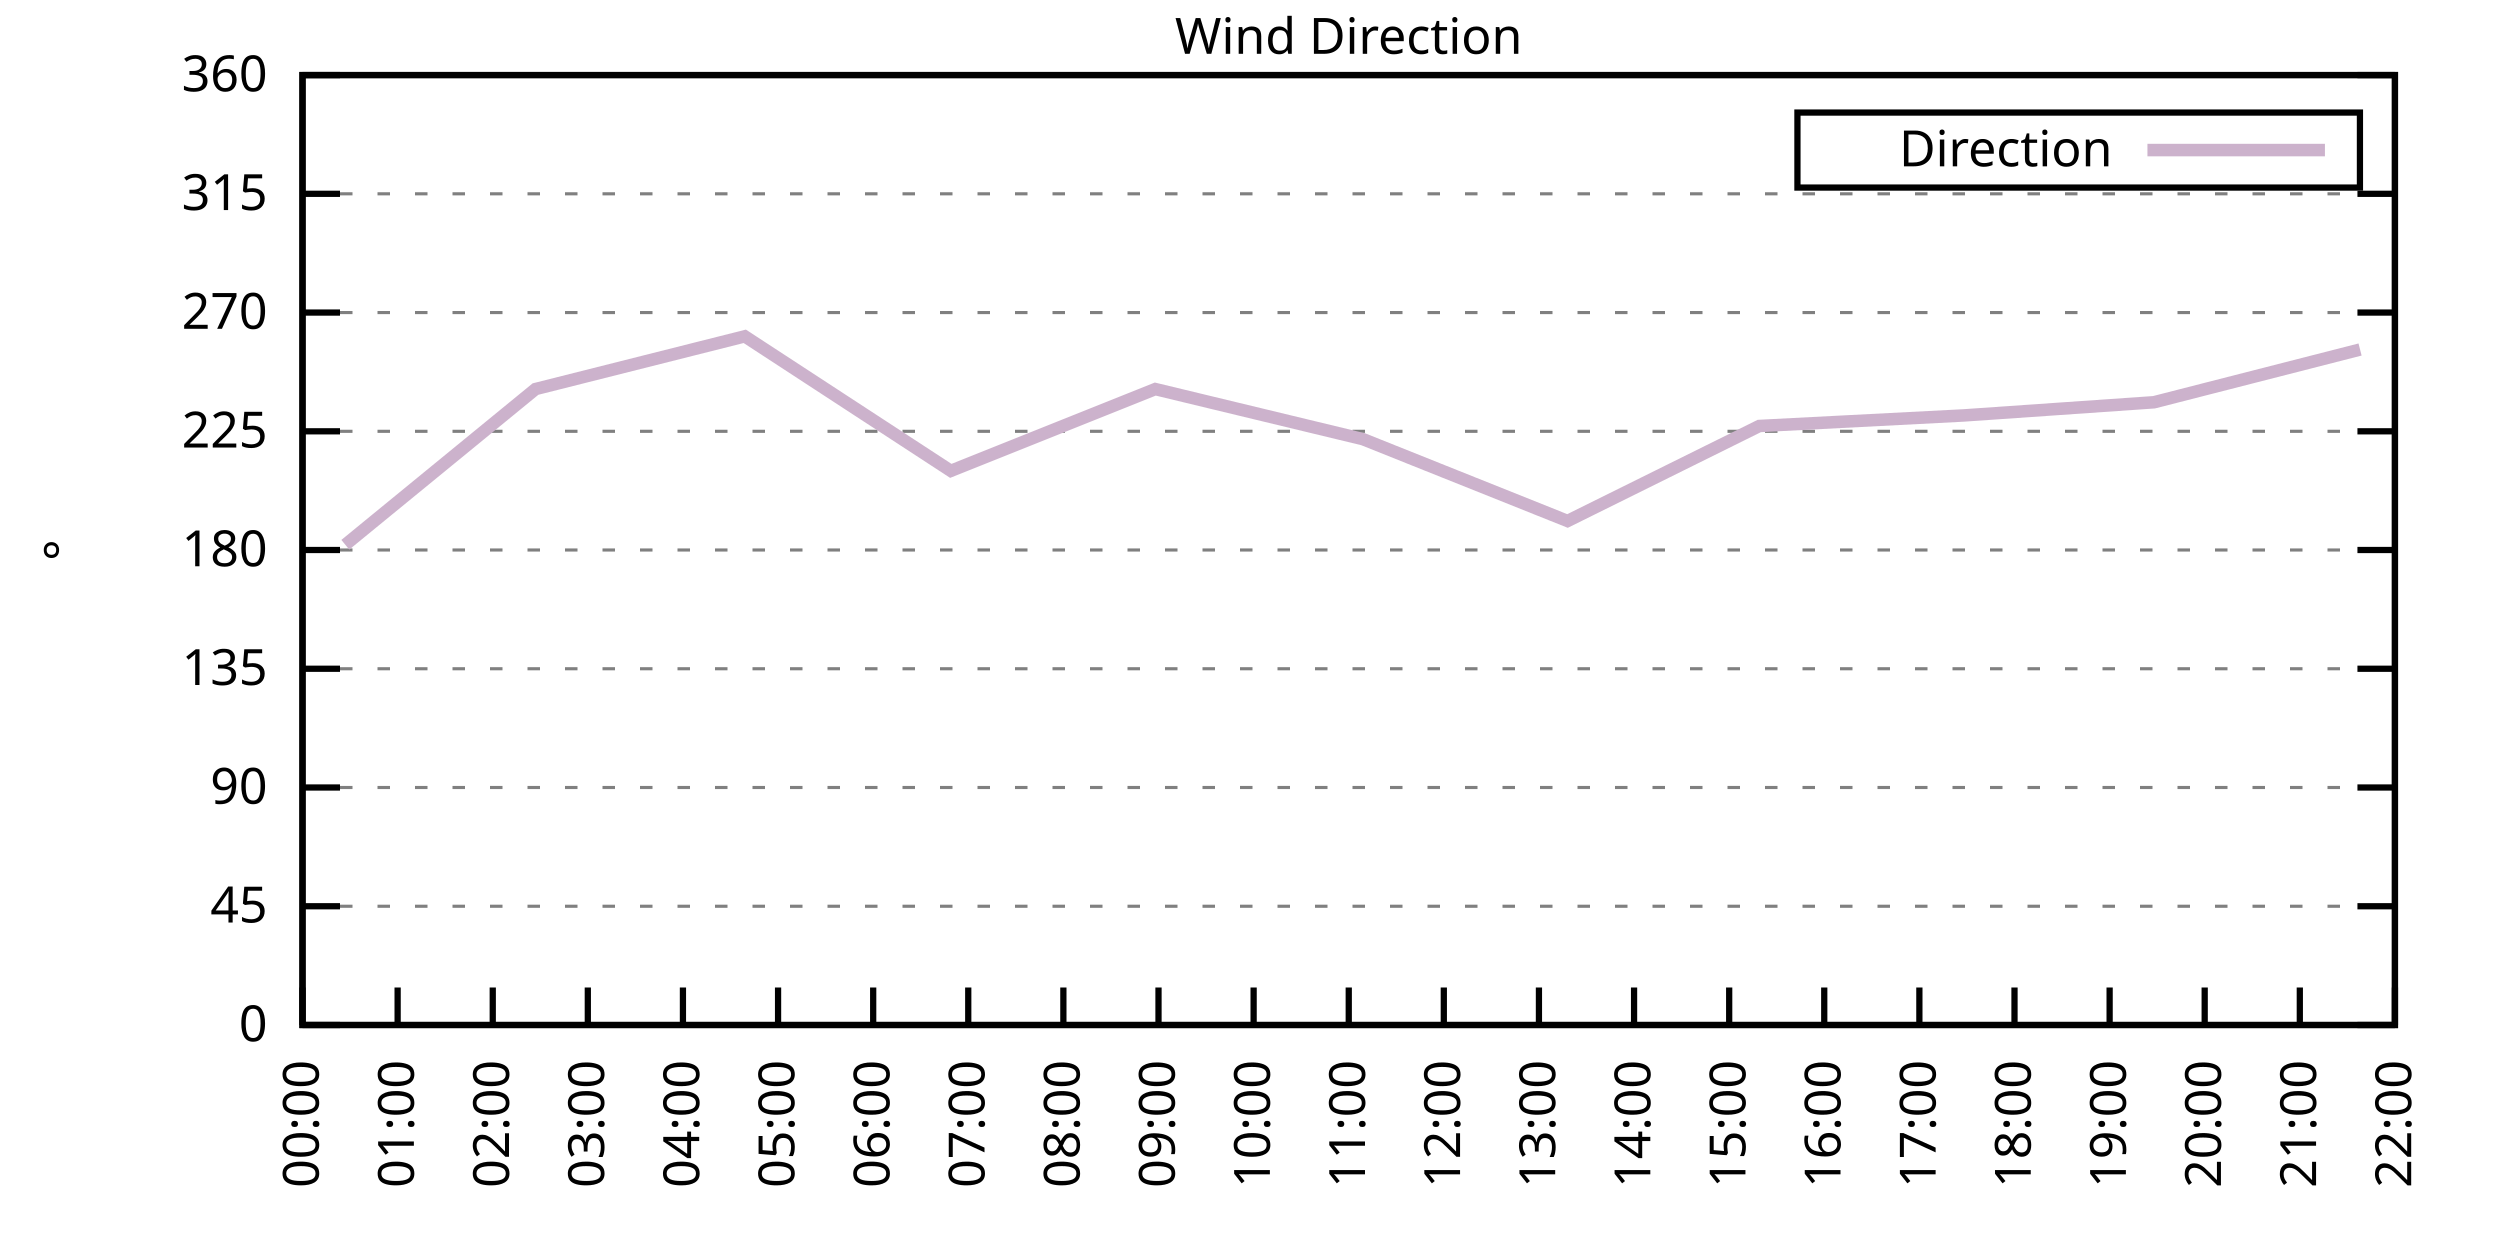
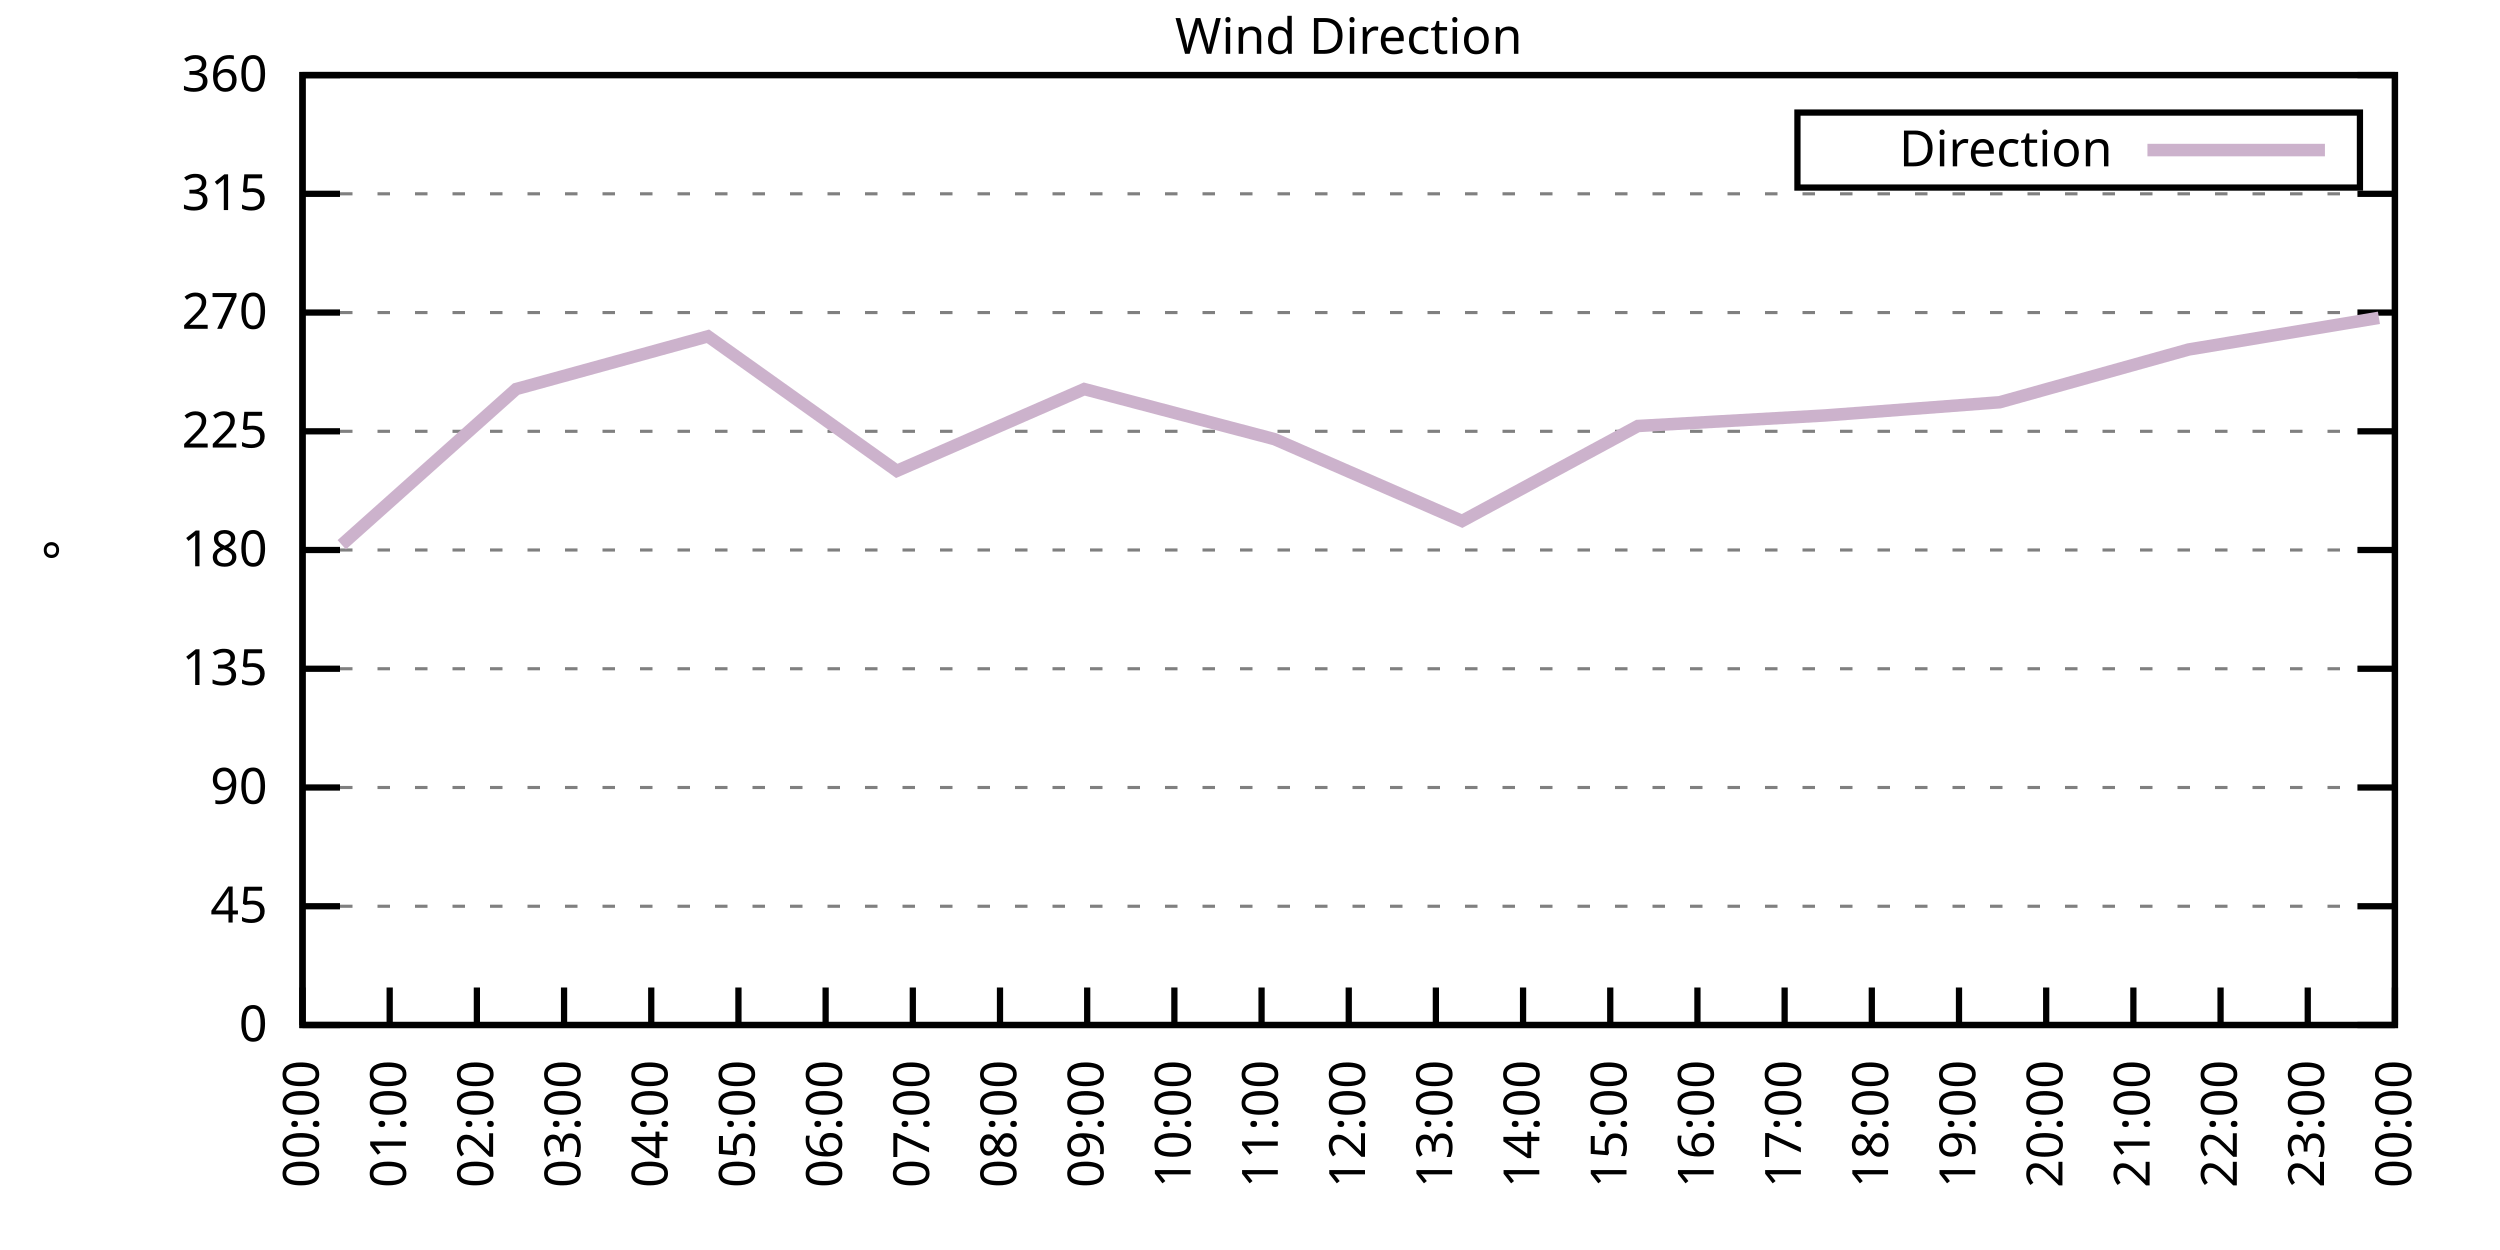
<svg xmlns="http://www.w3.org/2000/svg" xmlns:xlink="http://www.w3.org/1999/xlink" width="400" height="200" viewBox="0 0 400 200">
  <g id="gnuplot_canvas">
    <rect x="0" y="0" width="400" height="200" fill="none" />
    <defs>
      <circle id="gpDot" r="0.5" stroke-width="0.5" stroke="currentColor" />
      <path id="gpPt0" stroke-width="0.333" stroke="currentColor" d="M-1,0 h2 M0,-1 v2" />
      <path id="gpPt1" stroke-width="0.333" stroke="currentColor" d="M-1,-1 L1,1 M1,-1 L-1,1" />
      <path id="gpPt2" stroke-width="0.333" stroke="currentColor" d="M-1,0 L1,0 M0,-1 L0,1 M-1,-1 L1,1 M-1,1 L1,-1" />
      <rect id="gpPt3" stroke-width="0.333" stroke="currentColor" x="-1" y="-1" width="2" height="2" />
      <rect id="gpPt4" stroke-width="0.333" stroke="currentColor" fill="currentColor" x="-1" y="-1" width="2" height="2" />
      <circle id="gpPt5" stroke-width="0.333" stroke="currentColor" cx="0" cy="0" r="1" />
      <use xlink:href="#gpPt5" id="gpPt6" fill="currentColor" stroke="none" />
      <path id="gpPt7" stroke-width="0.333" stroke="currentColor" d="M0,-1.33 L-1.33,0.67 L1.33,0.67 z" />
      <use xlink:href="#gpPt7" id="gpPt8" fill="currentColor" stroke="none" />
      <use xlink:href="#gpPt7" id="gpPt9" stroke="currentColor" transform="rotate(180)" />
      <use xlink:href="#gpPt9" id="gpPt10" fill="currentColor" stroke="none" />
      <use xlink:href="#gpPt3" id="gpPt11" stroke="currentColor" transform="rotate(45)" />
      <use xlink:href="#gpPt11" id="gpPt12" fill="currentColor" stroke="none" />
      <path id="gpPt13" stroke-width="0.333" stroke="currentColor" d="M0,1.330 L1.265,0.411 L0.782,-1.067 L-0.782,-1.076 L-1.265,0.411 z" />
      <use xlink:href="#gpPt13" id="gpPt14" fill="currentColor" stroke="none" />
      <filter id="textbox" filterUnits="objectBoundingBox" x="0" y="0" height="1" width="1">
        <feFlood flood-color="white" flood-opacity="1" result="bgnd" />
        <feComposite in="SourceGraphic" in2="bgnd" operator="atop" />
      </filter>
      <filter id="greybox" filterUnits="objectBoundingBox" x="0" y="0" height="1" width="1">
        <feFlood flood-color="lightgrey" flood-opacity="1" result="grey" />
        <feComposite in="SourceGraphic" in2="grey" operator="atop" />
      </filter>
    </defs>
    <g fill="none" color="white" stroke="currentColor" stroke-width="1.00" stroke-linecap="butt" stroke-linejoin="miter">
</g>
    <g fill="none" color="black" stroke="currentColor" stroke-width="1.00" stroke-linecap="butt" stroke-linejoin="miter">
      <g stroke="none" shape-rendering="crispEdges">
        <polygon fill="rgb(255, 255, 255)" points="48.40,164.00 383.18,164.00 383.18,12.02 48.40,12.02 " />
      </g>
    </g>
    <g fill="none" color="black" stroke="currentColor" stroke-width="1.00" stroke-linecap="butt" stroke-linejoin="miter">
</g>
    <g fill="none" color="black" stroke="black" stroke-width="0.50" stroke-linecap="butt" stroke-linejoin="miter">
</g>
    <g fill="none" color="gray" stroke="currentColor" stroke-width="0.50" stroke-linecap="butt" stroke-linejoin="miter">
      <path stroke="gray" stroke-dasharray="2,4" class="gridline" d="M48.40,164.00 L383.19,164.00  " />
    </g>
    <g fill="none" color="gray" stroke="gray" stroke-width="1.00" stroke-linecap="butt" stroke-linejoin="miter">
</g>
    <g fill="none" color="black" stroke="currentColor" stroke-width="1.00" stroke-linecap="butt" stroke-linejoin="miter">
      <path stroke="black" d="M48.40,164.00 L54.40,164.00 M383.19,164.00 L377.19,164.00  " />
      <g transform="translate(42.80,166.60)" stroke="none" fill="black" font-family="Sans" font-size="8.00" text-anchor="end">
        <text>
          <tspan font-family="Sans"> 0</tspan>
        </text>
      </g>
    </g>
    <g fill="none" color="black" stroke="currentColor" stroke-width="1.00" stroke-linecap="butt" stroke-linejoin="miter">
</g>
    <g fill="none" color="black" stroke="black" stroke-width="0.50" stroke-linecap="butt" stroke-linejoin="miter">
</g>
    <g fill="none" color="gray" stroke="currentColor" stroke-width="0.50" stroke-linecap="butt" stroke-linejoin="miter">
      <path stroke="gray" stroke-dasharray="2,4" class="gridline" d="M48.40,145.00 L383.19,145.00  " />
    </g>
    <g fill="none" color="gray" stroke="gray" stroke-width="1.00" stroke-linecap="butt" stroke-linejoin="miter">
</g>
    <g fill="none" color="black" stroke="currentColor" stroke-width="1.00" stroke-linecap="butt" stroke-linejoin="miter">
      <path stroke="black" d="M48.40,145.00 L54.40,145.00 M383.19,145.00 L377.19,145.00  " />
      <g transform="translate(42.80,147.60)" stroke="none" fill="black" font-family="Sans" font-size="8.00" text-anchor="end">
        <text>
          <tspan font-family="Sans"> 45</tspan>
        </text>
      </g>
    </g>
    <g fill="none" color="black" stroke="currentColor" stroke-width="1.00" stroke-linecap="butt" stroke-linejoin="miter">
</g>
    <g fill="none" color="black" stroke="black" stroke-width="0.50" stroke-linecap="butt" stroke-linejoin="miter">
</g>
    <g fill="none" color="gray" stroke="currentColor" stroke-width="0.50" stroke-linecap="butt" stroke-linejoin="miter">
      <path stroke="gray" stroke-dasharray="2,4" class="gridline" d="M48.40,126.00 L383.19,126.00  " />
    </g>
    <g fill="none" color="gray" stroke="gray" stroke-width="1.00" stroke-linecap="butt" stroke-linejoin="miter">
</g>
    <g fill="none" color="black" stroke="currentColor" stroke-width="1.00" stroke-linecap="butt" stroke-linejoin="miter">
      <path stroke="black" d="M48.40,126.00 L54.40,126.00 M383.19,126.00 L377.19,126.00  " />
      <g transform="translate(42.80,128.60)" stroke="none" fill="black" font-family="Sans" font-size="8.00" text-anchor="end">
        <text>
          <tspan font-family="Sans"> 90</tspan>
        </text>
      </g>
    </g>
    <g fill="none" color="black" stroke="currentColor" stroke-width="1.00" stroke-linecap="butt" stroke-linejoin="miter">
</g>
    <g fill="none" color="black" stroke="black" stroke-width="0.50" stroke-linecap="butt" stroke-linejoin="miter">
</g>
    <g fill="none" color="gray" stroke="currentColor" stroke-width="0.50" stroke-linecap="butt" stroke-linejoin="miter">
      <path stroke="gray" stroke-dasharray="2,4" class="gridline" d="M48.40,107.00 L383.19,107.00  " />
    </g>
    <g fill="none" color="gray" stroke="gray" stroke-width="1.00" stroke-linecap="butt" stroke-linejoin="miter">
</g>
    <g fill="none" color="black" stroke="currentColor" stroke-width="1.00" stroke-linecap="butt" stroke-linejoin="miter">
      <path stroke="black" d="M48.40,107.00 L54.40,107.00 M383.19,107.00 L377.19,107.00  " />
      <g transform="translate(42.80,109.60)" stroke="none" fill="black" font-family="Sans" font-size="8.00" text-anchor="end">
        <text>
          <tspan font-family="Sans"> 135</tspan>
        </text>
      </g>
    </g>
    <g fill="none" color="black" stroke="currentColor" stroke-width="1.00" stroke-linecap="butt" stroke-linejoin="miter">
</g>
    <g fill="none" color="black" stroke="black" stroke-width="0.50" stroke-linecap="butt" stroke-linejoin="miter">
</g>
    <g fill="none" color="gray" stroke="currentColor" stroke-width="0.50" stroke-linecap="butt" stroke-linejoin="miter">
      <path stroke="gray" stroke-dasharray="2,4" class="gridline" d="M48.40,88.00 L383.19,88.00  " />
    </g>
    <g fill="none" color="gray" stroke="gray" stroke-width="1.00" stroke-linecap="butt" stroke-linejoin="miter">
</g>
    <g fill="none" color="black" stroke="currentColor" stroke-width="1.00" stroke-linecap="butt" stroke-linejoin="miter">
      <path stroke="black" d="M48.40,88.00 L54.40,88.00 M383.19,88.00 L377.19,88.00  " />
      <g transform="translate(42.80,90.60)" stroke="none" fill="black" font-family="Sans" font-size="8.00" text-anchor="end">
        <text>
          <tspan font-family="Sans"> 180</tspan>
        </text>
      </g>
    </g>
    <g fill="none" color="black" stroke="currentColor" stroke-width="1.00" stroke-linecap="butt" stroke-linejoin="miter">
</g>
    <g fill="none" color="black" stroke="black" stroke-width="0.50" stroke-linecap="butt" stroke-linejoin="miter">
</g>
    <g fill="none" color="gray" stroke="currentColor" stroke-width="0.50" stroke-linecap="butt" stroke-linejoin="miter">
      <path stroke="gray" stroke-dasharray="2,4" class="gridline" d="M48.40,69.01 L383.19,69.01  " />
    </g>
    <g fill="none" color="gray" stroke="gray" stroke-width="1.00" stroke-linecap="butt" stroke-linejoin="miter">
</g>
    <g fill="none" color="black" stroke="currentColor" stroke-width="1.00" stroke-linecap="butt" stroke-linejoin="miter">
      <path stroke="black" d="M48.40,69.01 L54.40,69.01 M383.19,69.01 L377.19,69.01  " />
      <g transform="translate(42.80,71.61)" stroke="none" fill="black" font-family="Sans" font-size="8.00" text-anchor="end">
        <text>
          <tspan font-family="Sans"> 225</tspan>
        </text>
      </g>
    </g>
    <g fill="none" color="black" stroke="currentColor" stroke-width="1.00" stroke-linecap="butt" stroke-linejoin="miter">
</g>
    <g fill="none" color="black" stroke="black" stroke-width="0.50" stroke-linecap="butt" stroke-linejoin="miter">
</g>
    <g fill="none" color="gray" stroke="currentColor" stroke-width="0.50" stroke-linecap="butt" stroke-linejoin="miter">
      <path stroke="gray" stroke-dasharray="2,4" class="gridline" d="M48.40,50.01 L383.19,50.01  " />
    </g>
    <g fill="none" color="gray" stroke="gray" stroke-width="1.00" stroke-linecap="butt" stroke-linejoin="miter">
</g>
    <g fill="none" color="black" stroke="currentColor" stroke-width="1.00" stroke-linecap="butt" stroke-linejoin="miter">
      <path stroke="black" d="M48.40,50.01 L54.40,50.01 M383.19,50.01 L377.19,50.01  " />
      <g transform="translate(42.80,52.61)" stroke="none" fill="black" font-family="Sans" font-size="8.00" text-anchor="end">
        <text>
          <tspan font-family="Sans"> 270</tspan>
        </text>
      </g>
    </g>
    <g fill="none" color="black" stroke="currentColor" stroke-width="1.00" stroke-linecap="butt" stroke-linejoin="miter">
</g>
    <g fill="none" color="black" stroke="black" stroke-width="0.50" stroke-linecap="butt" stroke-linejoin="miter">
</g>
    <g fill="none" color="gray" stroke="currentColor" stroke-width="0.50" stroke-linecap="butt" stroke-linejoin="miter">
      <path stroke="gray" stroke-dasharray="2,4" class="gridline" d="M48.40,31.01 L383.19,31.01  " />
    </g>
    <g fill="none" color="gray" stroke="gray" stroke-width="1.00" stroke-linecap="butt" stroke-linejoin="miter">
</g>
    <g fill="none" color="black" stroke="currentColor" stroke-width="1.00" stroke-linecap="butt" stroke-linejoin="miter">
      <path stroke="black" d="M48.40,31.01 L54.40,31.01 M383.19,31.01 L377.19,31.01  " />
      <g transform="translate(42.80,33.61)" stroke="none" fill="black" font-family="Sans" font-size="8.00" text-anchor="end">
        <text>
          <tspan font-family="Sans"> 315</tspan>
        </text>
      </g>
    </g>
    <g fill="none" color="black" stroke="currentColor" stroke-width="1.00" stroke-linecap="butt" stroke-linejoin="miter">
</g>
    <g fill="none" color="black" stroke="black" stroke-width="0.50" stroke-linecap="butt" stroke-linejoin="miter">
</g>
    <g fill="none" color="gray" stroke="currentColor" stroke-width="0.50" stroke-linecap="butt" stroke-linejoin="miter">
      <path stroke="gray" stroke-dasharray="2,4" class="gridline" d="M48.40,12.01 L383.19,12.01  " />
    </g>
    <g fill="none" color="gray" stroke="gray" stroke-width="1.00" stroke-linecap="butt" stroke-linejoin="miter">
</g>
    <g fill="none" color="black" stroke="currentColor" stroke-width="1.00" stroke-linecap="butt" stroke-linejoin="miter">
      <path stroke="black" d="M48.40,12.01 L54.40,12.01 M383.19,12.01 L377.19,12.01  " />
      <g transform="translate(42.80,14.61)" stroke="none" fill="black" font-family="Sans" font-size="8.00" text-anchor="end">
        <text>
          <tspan font-family="Sans"> 360</tspan>
        </text>
      </g>
    </g>
    <g fill="none" color="black" stroke="currentColor" stroke-width="1.00" stroke-linecap="butt" stroke-linejoin="miter">
      <path stroke="black" d="M48.40,164.00 L48.40,158.00  " />
      <g transform="translate(51.00,169.60) rotate(270.00)" stroke="none" fill="black" font-family="Sans" font-size="8.00" text-anchor="end">
        <text>
          <tspan font-family="Sans">00:00</tspan>
        </text>
      </g>
    </g>
    <g fill="none" color="black" stroke="currentColor" stroke-width="1.00" stroke-linecap="butt" stroke-linejoin="miter">
-       <path stroke="black" d="M63.62,164.00 L63.62,158.00  " />
-       <g transform="translate(66.22,169.60) rotate(270.00)" stroke="none" fill="black" font-family="Sans" font-size="8.00" text-anchor="end">
+       <path stroke="black" d="M62.35,164.00 L62.35,158.00  " />
+       <g transform="translate(64.95,169.60) rotate(270.00)" stroke="none" fill="black" font-family="Sans" font-size="8.00" text-anchor="end">
        <text>
          <tspan font-family="Sans">01:00</tspan>
        </text>
      </g>
    </g>
    <g fill="none" color="black" stroke="currentColor" stroke-width="1.00" stroke-linecap="butt" stroke-linejoin="miter">
-       <path stroke="black" d="M78.84,164.00 L78.84,158.00  " />
-       <g transform="translate(81.44,169.60) rotate(270.00)" stroke="none" fill="black" font-family="Sans" font-size="8.00" text-anchor="end">
+       <path stroke="black" d="M76.30,164.00 L76.30,158.00  " />
+       <g transform="translate(78.90,169.60) rotate(270.00)" stroke="none" fill="black" font-family="Sans" font-size="8.00" text-anchor="end">
        <text>
          <tspan font-family="Sans">02:00</tspan>
        </text>
      </g>
    </g>
    <g fill="none" color="black" stroke="currentColor" stroke-width="1.00" stroke-linecap="butt" stroke-linejoin="miter">
-       <path stroke="black" d="M94.05,164.00 L94.05,158.00  " />
-       <g transform="translate(96.65,169.60) rotate(270.00)" stroke="none" fill="black" font-family="Sans" font-size="8.00" text-anchor="end">
+       <path stroke="black" d="M90.25,164.00 L90.25,158.00  " />
+       <g transform="translate(92.85,169.60) rotate(270.00)" stroke="none" fill="black" font-family="Sans" font-size="8.00" text-anchor="end">
        <text>
          <tspan font-family="Sans">03:00</tspan>
        </text>
      </g>
    </g>
    <g fill="none" color="black" stroke="currentColor" stroke-width="1.00" stroke-linecap="butt" stroke-linejoin="miter">
-       <path stroke="black" d="M109.27,164.00 L109.27,158.00  " />
-       <g transform="translate(111.87,169.60) rotate(270.00)" stroke="none" fill="black" font-family="Sans" font-size="8.00" text-anchor="end">
+       <path stroke="black" d="M104.20,164.00 L104.20,158.00  " />
+       <g transform="translate(106.80,169.60) rotate(270.00)" stroke="none" fill="black" font-family="Sans" font-size="8.00" text-anchor="end">
        <text>
          <tspan font-family="Sans">04:00</tspan>
        </text>
      </g>
    </g>
    <g fill="none" color="black" stroke="currentColor" stroke-width="1.00" stroke-linecap="butt" stroke-linejoin="miter">
-       <path stroke="black" d="M124.49,164.00 L124.49,158.00  " />
-       <g transform="translate(127.09,169.60) rotate(270.00)" stroke="none" fill="black" font-family="Sans" font-size="8.00" text-anchor="end">
+       <path stroke="black" d="M118.15,164.00 L118.15,158.00  " />
+       <g transform="translate(120.75,169.60) rotate(270.00)" stroke="none" fill="black" font-family="Sans" font-size="8.00" text-anchor="end">
        <text>
          <tspan font-family="Sans">05:00</tspan>
        </text>
      </g>
    </g>
    <g fill="none" color="black" stroke="currentColor" stroke-width="1.00" stroke-linecap="butt" stroke-linejoin="miter">
-       <path stroke="black" d="M139.71,164.00 L139.71,158.00  " />
-       <g transform="translate(142.31,169.60) rotate(270.00)" stroke="none" fill="black" font-family="Sans" font-size="8.00" text-anchor="end">
+       <path stroke="black" d="M132.10,164.00 L132.10,158.00  " />
+       <g transform="translate(134.70,169.60) rotate(270.00)" stroke="none" fill="black" font-family="Sans" font-size="8.00" text-anchor="end">
        <text>
          <tspan font-family="Sans">06:00</tspan>
        </text>
      </g>
    </g>
    <g fill="none" color="black" stroke="currentColor" stroke-width="1.00" stroke-linecap="butt" stroke-linejoin="miter">
-       <path stroke="black" d="M154.92,164.00 L154.92,158.00  " />
-       <g transform="translate(157.52,169.60) rotate(270.00)" stroke="none" fill="black" font-family="Sans" font-size="8.00" text-anchor="end">
+       <path stroke="black" d="M146.05,164.00 L146.05,158.00  " />
+       <g transform="translate(148.65,169.60) rotate(270.00)" stroke="none" fill="black" font-family="Sans" font-size="8.00" text-anchor="end">
        <text>
          <tspan font-family="Sans">07:00</tspan>
        </text>
      </g>
    </g>
    <g fill="none" color="black" stroke="currentColor" stroke-width="1.00" stroke-linecap="butt" stroke-linejoin="miter">
-       <path stroke="black" d="M170.14,164.00 L170.14,158.00  " />
-       <g transform="translate(172.74,169.60) rotate(270.00)" stroke="none" fill="black" font-family="Sans" font-size="8.00" text-anchor="end">
+       <path stroke="black" d="M160.00,164.00 L160.00,158.00  " />
+       <g transform="translate(162.60,169.60) rotate(270.00)" stroke="none" fill="black" font-family="Sans" font-size="8.00" text-anchor="end">
        <text>
          <tspan font-family="Sans">08:00</tspan>
        </text>
      </g>
    </g>
    <g fill="none" color="black" stroke="currentColor" stroke-width="1.00" stroke-linecap="butt" stroke-linejoin="miter">
-       <path stroke="black" d="M185.36,164.00 L185.36,158.00  " />
-       <g transform="translate(187.96,169.60) rotate(270.00)" stroke="none" fill="black" font-family="Sans" font-size="8.00" text-anchor="end">
+       <path stroke="black" d="M173.95,164.00 L173.95,158.00  " />
+       <g transform="translate(176.55,169.60) rotate(270.00)" stroke="none" fill="black" font-family="Sans" font-size="8.00" text-anchor="end">
        <text>
          <tspan font-family="Sans">09:00</tspan>
        </text>
      </g>
    </g>
    <g fill="none" color="black" stroke="currentColor" stroke-width="1.00" stroke-linecap="butt" stroke-linejoin="miter">
-       <path stroke="black" d="M200.58,164.00 L200.58,158.00  " />
-       <g transform="translate(203.18,169.60) rotate(270.00)" stroke="none" fill="black" font-family="Sans" font-size="8.00" text-anchor="end">
+       <path stroke="black" d="M187.90,164.00 L187.90,158.00  " />
+       <g transform="translate(190.50,169.60) rotate(270.00)" stroke="none" fill="black" font-family="Sans" font-size="8.00" text-anchor="end">
        <text>
          <tspan font-family="Sans">10:00</tspan>
+         </text>
+       </g>
+     </g>
+     <g fill="none" color="black" stroke="currentColor" stroke-width="1.00" stroke-linecap="butt" stroke-linejoin="miter">
+       <path stroke="black" d="M201.85,164.00 L201.85,158.00  " />
+       <g transform="translate(204.45,169.60) rotate(270.00)" stroke="none" fill="black" font-family="Sans" font-size="8.00" text-anchor="end">
+         <text>
+           <tspan font-family="Sans">11:00</tspan>
        </text>
      </g>
    </g>
    <g fill="none" color="black" stroke="currentColor" stroke-width="1.00" stroke-linecap="butt" stroke-linejoin="miter">
      <path stroke="black" d="M215.80,164.00 L215.80,158.00  " />
      <g transform="translate(218.40,169.60) rotate(270.00)" stroke="none" fill="black" font-family="Sans" font-size="8.00" text-anchor="end">
        <text>
-           <tspan font-family="Sans">11:00</tspan>
-         </text>
-       </g>
-     </g>
-     <g fill="none" color="black" stroke="currentColor" stroke-width="1.00" stroke-linecap="butt" stroke-linejoin="miter">
-       <path stroke="black" d="M231.01,164.00 L231.01,158.00  " />
-       <g transform="translate(233.61,169.60) rotate(270.00)" stroke="none" fill="black" font-family="Sans" font-size="8.00" text-anchor="end">
-         <text>
          <tspan font-family="Sans">12:00</tspan>
        </text>
      </g>
    </g>
    <g fill="none" color="black" stroke="currentColor" stroke-width="1.00" stroke-linecap="butt" stroke-linejoin="miter">
-       <path stroke="black" d="M246.23,164.00 L246.23,158.00  " />
-       <g transform="translate(248.83,169.60) rotate(270.00)" stroke="none" fill="black" font-family="Sans" font-size="8.00" text-anchor="end">
+       <path stroke="black" d="M229.74,164.00 L229.74,158.00  " />
+       <g transform="translate(232.34,169.60) rotate(270.00)" stroke="none" fill="black" font-family="Sans" font-size="8.00" text-anchor="end">
        <text>
          <tspan font-family="Sans">13:00</tspan>
        </text>
      </g>
    </g>
    <g fill="none" color="black" stroke="currentColor" stroke-width="1.00" stroke-linecap="butt" stroke-linejoin="miter">
-       <path stroke="black" d="M261.45,164.00 L261.45,158.00  " />
-       <g transform="translate(264.05,169.60) rotate(270.00)" stroke="none" fill="black" font-family="Sans" font-size="8.00" text-anchor="end">
+       <path stroke="black" d="M243.69,164.00 L243.69,158.00  " />
+       <g transform="translate(246.29,169.60) rotate(270.00)" stroke="none" fill="black" font-family="Sans" font-size="8.00" text-anchor="end">
        <text>
          <tspan font-family="Sans">14:00</tspan>
        </text>
      </g>
    </g>
    <g fill="none" color="black" stroke="currentColor" stroke-width="1.00" stroke-linecap="butt" stroke-linejoin="miter">
-       <path stroke="black" d="M276.67,164.00 L276.67,158.00  " />
-       <g transform="translate(279.27,169.60) rotate(270.00)" stroke="none" fill="black" font-family="Sans" font-size="8.00" text-anchor="end">
+       <path stroke="black" d="M257.64,164.00 L257.64,158.00  " />
+       <g transform="translate(260.24,169.60) rotate(270.00)" stroke="none" fill="black" font-family="Sans" font-size="8.00" text-anchor="end">
        <text>
          <tspan font-family="Sans">15:00</tspan>
        </text>
      </g>
    </g>
    <g fill="none" color="black" stroke="currentColor" stroke-width="1.00" stroke-linecap="butt" stroke-linejoin="miter">
-       <path stroke="black" d="M291.88,164.00 L291.88,158.00  " />
-       <g transform="translate(294.48,169.60) rotate(270.00)" stroke="none" fill="black" font-family="Sans" font-size="8.00" text-anchor="end">
+       <path stroke="black" d="M271.59,164.00 L271.59,158.00  " />
+       <g transform="translate(274.19,169.60) rotate(270.00)" stroke="none" fill="black" font-family="Sans" font-size="8.00" text-anchor="end">
        <text>
          <tspan font-family="Sans">16:00</tspan>
        </text>
      </g>
    </g>
    <g fill="none" color="black" stroke="currentColor" stroke-width="1.00" stroke-linecap="butt" stroke-linejoin="miter">
-       <path stroke="black" d="M307.10,164.00 L307.10,158.00  " />
-       <g transform="translate(309.70,169.60) rotate(270.00)" stroke="none" fill="black" font-family="Sans" font-size="8.00" text-anchor="end">
+       <path stroke="black" d="M285.54,164.00 L285.54,158.00  " />
+       <g transform="translate(288.14,169.60) rotate(270.00)" stroke="none" fill="black" font-family="Sans" font-size="8.00" text-anchor="end">
        <text>
          <tspan font-family="Sans">17:00</tspan>
        </text>
      </g>
    </g>
    <g fill="none" color="black" stroke="currentColor" stroke-width="1.00" stroke-linecap="butt" stroke-linejoin="miter">
-       <path stroke="black" d="M322.32,164.00 L322.32,158.00  " />
-       <g transform="translate(324.92,169.60) rotate(270.00)" stroke="none" fill="black" font-family="Sans" font-size="8.00" text-anchor="end">
+       <path stroke="black" d="M299.49,164.00 L299.49,158.00  " />
+       <g transform="translate(302.09,169.60) rotate(270.00)" stroke="none" fill="black" font-family="Sans" font-size="8.00" text-anchor="end">
        <text>
          <tspan font-family="Sans">18:00</tspan>
        </text>
      </g>
    </g>
    <g fill="none" color="black" stroke="currentColor" stroke-width="1.00" stroke-linecap="butt" stroke-linejoin="miter">
-       <path stroke="black" d="M337.54,164.00 L337.54,158.00  " />
-       <g transform="translate(340.14,169.60) rotate(270.00)" stroke="none" fill="black" font-family="Sans" font-size="8.00" text-anchor="end">
+       <path stroke="black" d="M313.44,164.00 L313.44,158.00  " />
+       <g transform="translate(316.04,169.60) rotate(270.00)" stroke="none" fill="black" font-family="Sans" font-size="8.00" text-anchor="end">
        <text>
          <tspan font-family="Sans">19:00</tspan>
        </text>
      </g>
    </g>
    <g fill="none" color="black" stroke="currentColor" stroke-width="1.00" stroke-linecap="butt" stroke-linejoin="miter">
-       <path stroke="black" d="M352.75,164.00 L352.75,158.00  " />
-       <g transform="translate(355.35,169.60) rotate(270.00)" stroke="none" fill="black" font-family="Sans" font-size="8.00" text-anchor="end">
+       <path stroke="black" d="M327.39,164.00 L327.39,158.00  " />
+       <g transform="translate(329.99,169.60) rotate(270.00)" stroke="none" fill="black" font-family="Sans" font-size="8.00" text-anchor="end">
        <text>
          <tspan font-family="Sans">20:00</tspan>
        </text>
      </g>
    </g>
    <g fill="none" color="black" stroke="currentColor" stroke-width="1.00" stroke-linecap="butt" stroke-linejoin="miter">
-       <path stroke="black" d="M367.97,164.00 L367.97,158.00  " />
-       <g transform="translate(370.57,169.60) rotate(270.00)" stroke="none" fill="black" font-family="Sans" font-size="8.00" text-anchor="end">
+       <path stroke="black" d="M341.34,164.00 L341.34,158.00  " />
+       <g transform="translate(343.94,169.60) rotate(270.00)" stroke="none" fill="black" font-family="Sans" font-size="8.00" text-anchor="end">
        <text>
          <tspan font-family="Sans">21:00</tspan>
+         </text>
+       </g>
+     </g>
+     <g fill="none" color="black" stroke="currentColor" stroke-width="1.00" stroke-linecap="butt" stroke-linejoin="miter">
+       <path stroke="black" d="M355.29,164.00 L355.29,158.00  " />
+       <g transform="translate(357.89,169.60) rotate(270.00)" stroke="none" fill="black" font-family="Sans" font-size="8.00" text-anchor="end">
+         <text>
+           <tspan font-family="Sans">22:00</tspan>
+         </text>
+       </g>
+     </g>
+     <g fill="none" color="black" stroke="currentColor" stroke-width="1.00" stroke-linecap="butt" stroke-linejoin="miter">
+       <path stroke="black" d="M369.24,164.00 L369.24,158.00  " />
+       <g transform="translate(371.84,169.60) rotate(270.00)" stroke="none" fill="black" font-family="Sans" font-size="8.00" text-anchor="end">
+         <text>
+           <tspan font-family="Sans">23:00</tspan>
        </text>
      </g>
    </g>
    <g fill="none" color="black" stroke="currentColor" stroke-width="1.00" stroke-linecap="butt" stroke-linejoin="miter">
      <path stroke="black" d="M383.19,164.00 L383.19,158.00  " />
      <g transform="translate(385.79,169.60) rotate(270.00)" stroke="none" fill="black" font-family="Sans" font-size="8.00" text-anchor="end">
        <text>
-           <tspan font-family="Sans">22:00</tspan>
+           <tspan font-family="Sans">00:00</tspan>
        </text>
      </g>
    </g>
    <g fill="none" color="black" stroke="currentColor" stroke-width="1.00" stroke-linecap="butt" stroke-linejoin="miter">
</g>
    <g fill="none" color="black" stroke="currentColor" stroke-width="1.00" stroke-linecap="butt" stroke-linejoin="miter">
      <path stroke="black" d="M48.40,12.01 L48.40,164.00 L383.19,164.00 L383.19,12.01 L48.40,12.01 Z  " />
    </g>
    <g fill="none" color="black" stroke="currentColor" stroke-width="1.00" stroke-linecap="butt" stroke-linejoin="miter">
</g>
    <g fill="none" color="black" stroke="currentColor" stroke-width="1.00" stroke-linecap="butt" stroke-linejoin="miter">
      <path stroke="black" d="M287.59,30.01 L287.59,18.01 L377.59,18.01 L377.59,30.01 L287.59,30.01 Z  " />
    </g>
    <g id="Wind_direction_plot_1">
      <g fill="none" color="white" stroke="black" stroke-width="2.00" stroke-linecap="butt" stroke-linejoin="miter">
</g>
      <g fill="none" color="black" stroke="currentColor" stroke-width="2.00" stroke-linecap="butt" stroke-linejoin="miter">
        <g transform="translate(337.99,26.61)" stroke="none" fill="black" font-family="Sans" font-size="8.00" text-anchor="end">
          <text>
            <tspan font-family="Sans">Direction</tspan>
          </text>
        </g>
      </g>
      <g fill="none" color="black" stroke="currentColor" stroke-width="2.00" stroke-linecap="butt" stroke-linejoin="miter">
-         <path stroke="rgb(204, 178, 204)" d="M343.59,24.01 L371.99,24.01 M55.25,87.16 L85.68,62.25 L119.16,53.81 L152.13,75.34 L184.85,62.25 L218.08,70.27   L250.80,83.36 L281.48,68.16 L314.20,66.47 L344.64,64.36 L377.61,55.92  " />
+         <path stroke="rgb(204, 178, 204)" d="M343.59,24.01 L371.99,24.01 M54.68,87.16 L82.58,62.25 L113.27,53.81 L143.49,75.34 L173.48,62.25 L203.94,70.27   L233.93,83.36 L262.06,68.16 L292.05,66.47 L319.95,64.36 L350.18,55.92 L380.63,50.85  " />
      </g>
    </g>
    <g fill="none" color="black" stroke="currentColor" stroke-width="2.00" stroke-linecap="butt" stroke-linejoin="miter">
</g>
    <g fill="none" color="black" stroke="black" stroke-width="1.00" stroke-linecap="butt" stroke-linejoin="miter">
</g>
    <g fill="none" color="black" stroke="currentColor" stroke-width="1.00" stroke-linecap="butt" stroke-linejoin="miter">
      <path stroke="black" d="M48.40,12.01 L48.40,164.00 L383.19,164.00 L383.19,12.01 L48.40,12.01 Z  " />
      <g transform="translate(12.80,88.01) rotate(270.00)" stroke="none" fill="black" font-family="Sans" font-size="8.00" text-anchor="middle">
        <text>
          <tspan font-family="Sans">°</tspan>
        </text>
      </g>
    </g>
    <g fill="none" color="black" stroke="currentColor" stroke-width="1.00" stroke-linecap="butt" stroke-linejoin="miter">
</g>
    <g fill="none" color="black" stroke="currentColor" stroke-width="1.00" stroke-linecap="butt" stroke-linejoin="miter">
      <g transform="translate(215.79,8.61)" stroke="none" fill="black" font-family="Sans" font-size="8.00" text-anchor="middle">
        <text>
          <tspan font-family="Sans">Wind Direction</tspan>
        </text>
      </g>
    </g>
    <g fill="none" color="black" stroke="currentColor" stroke-width="1.00" stroke-linecap="butt" stroke-linejoin="miter">
</g>
  </g>
</svg>
